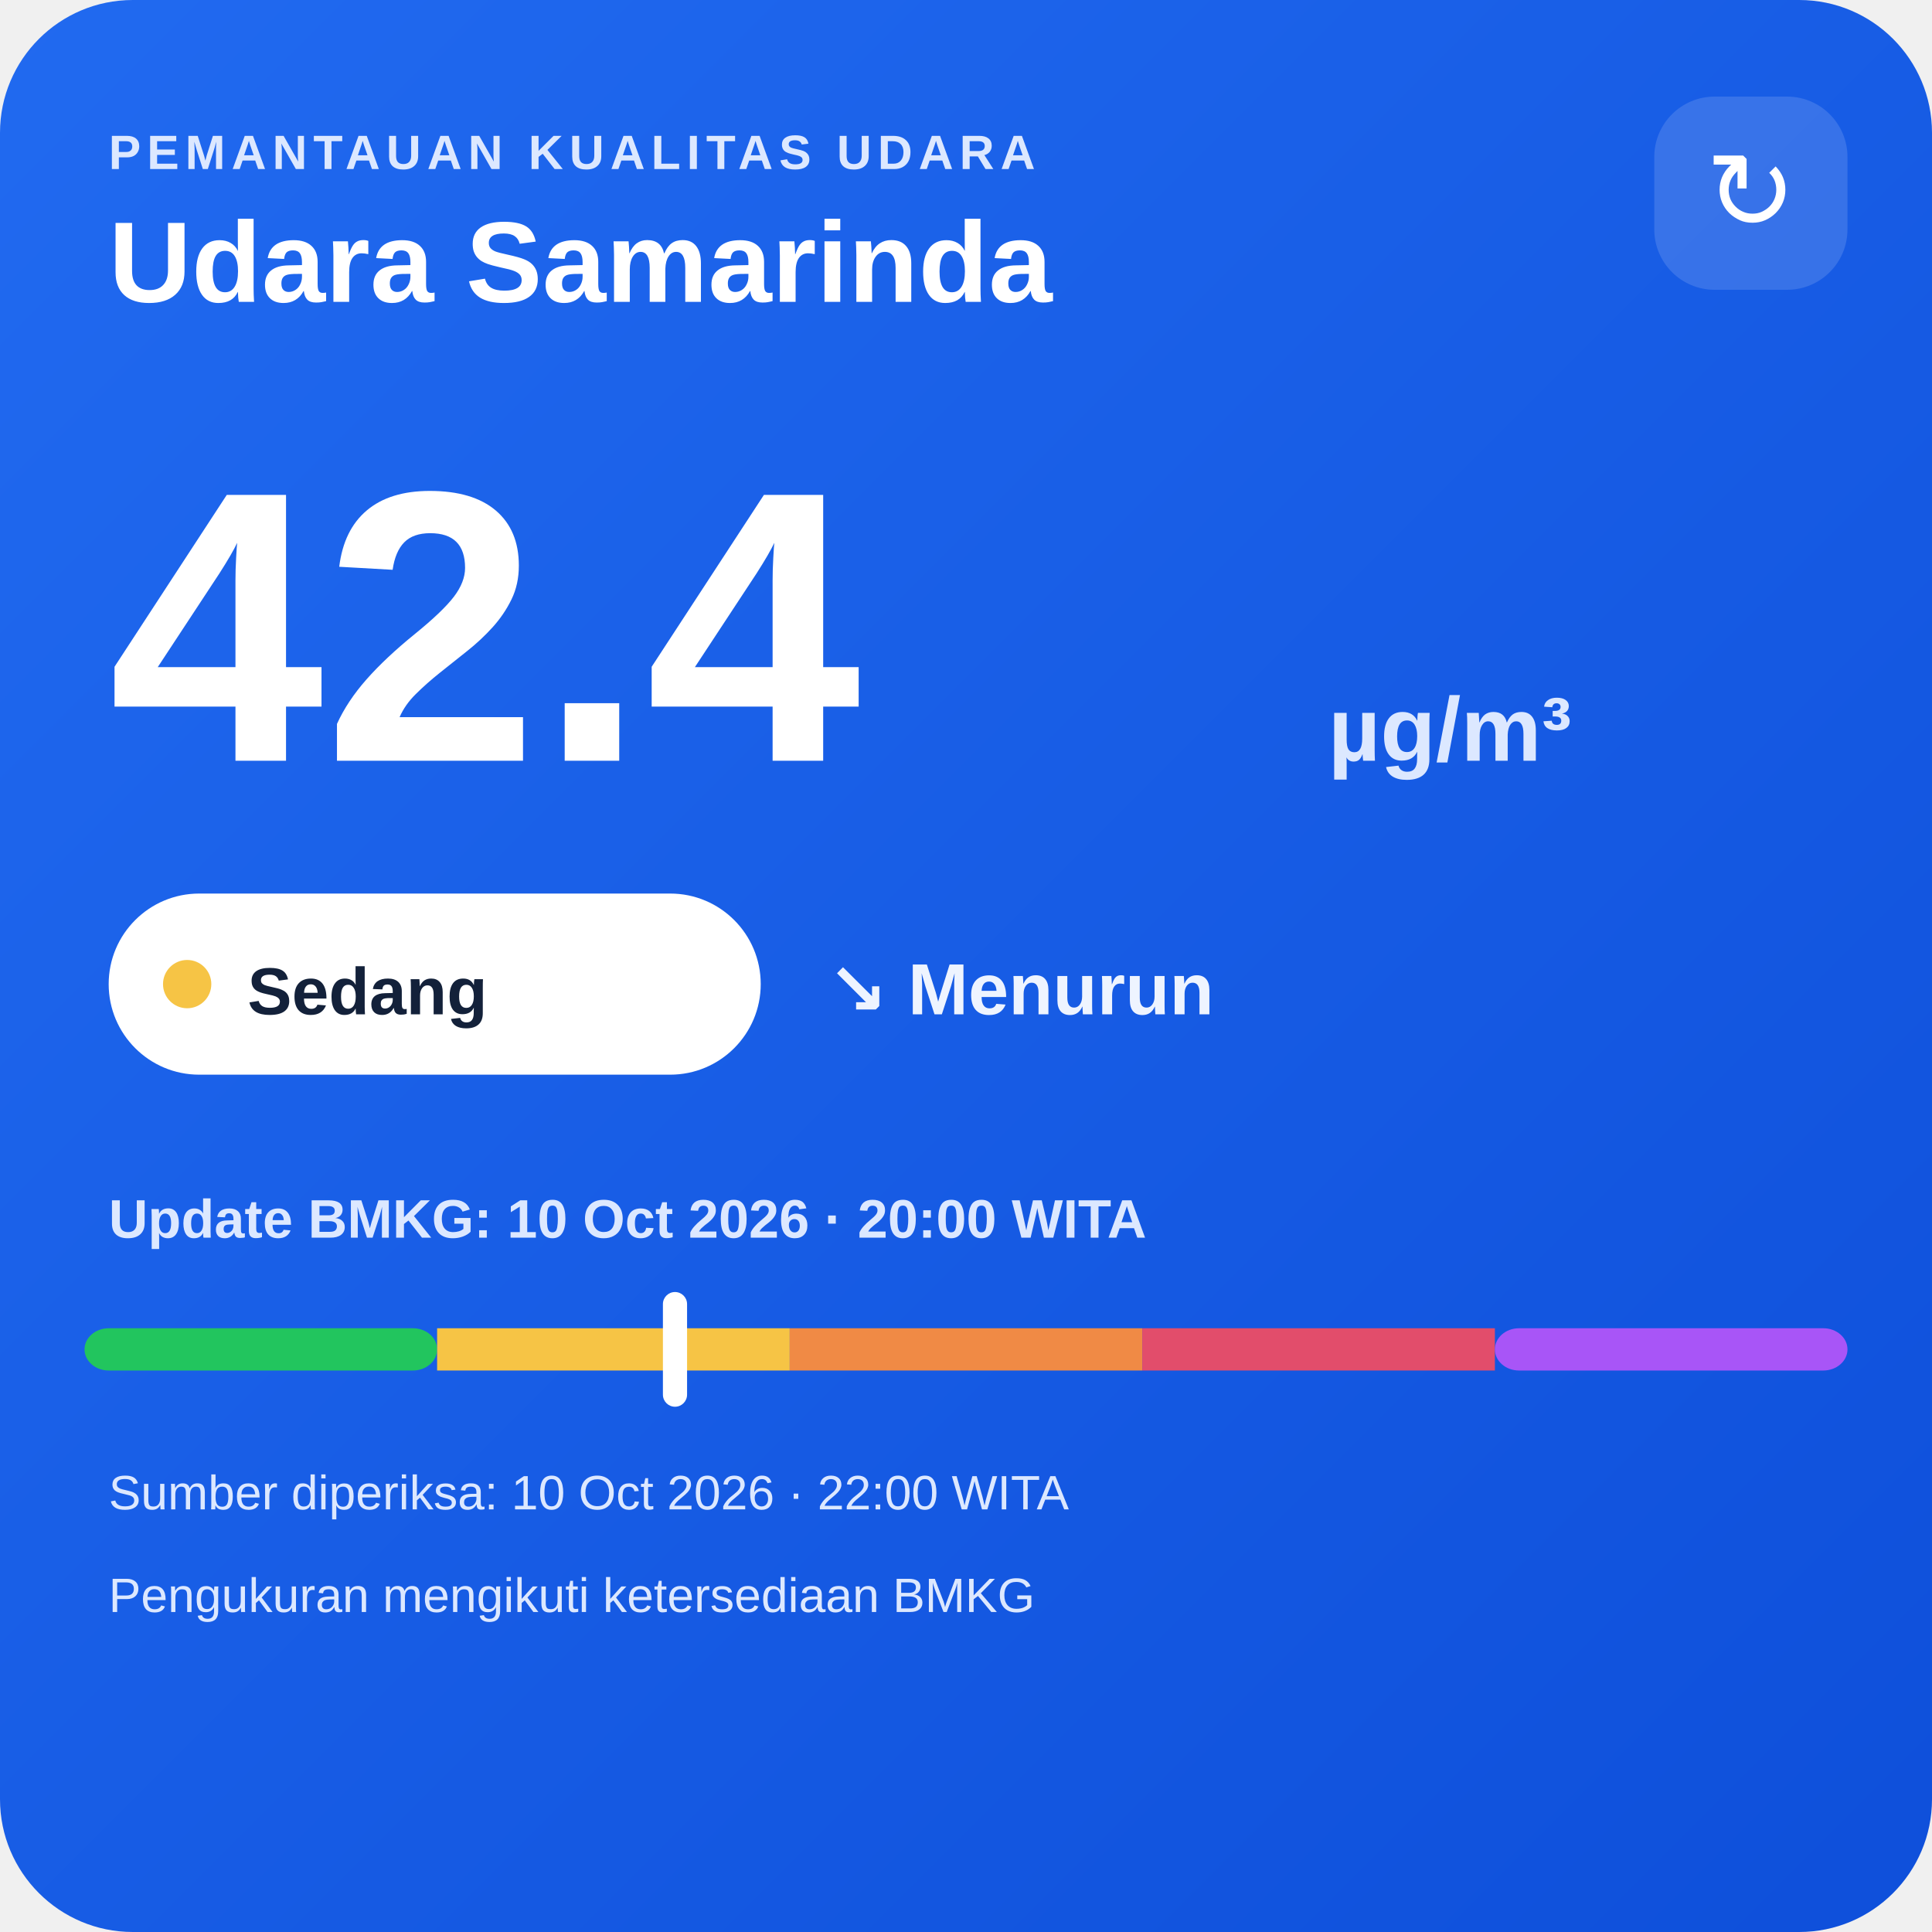
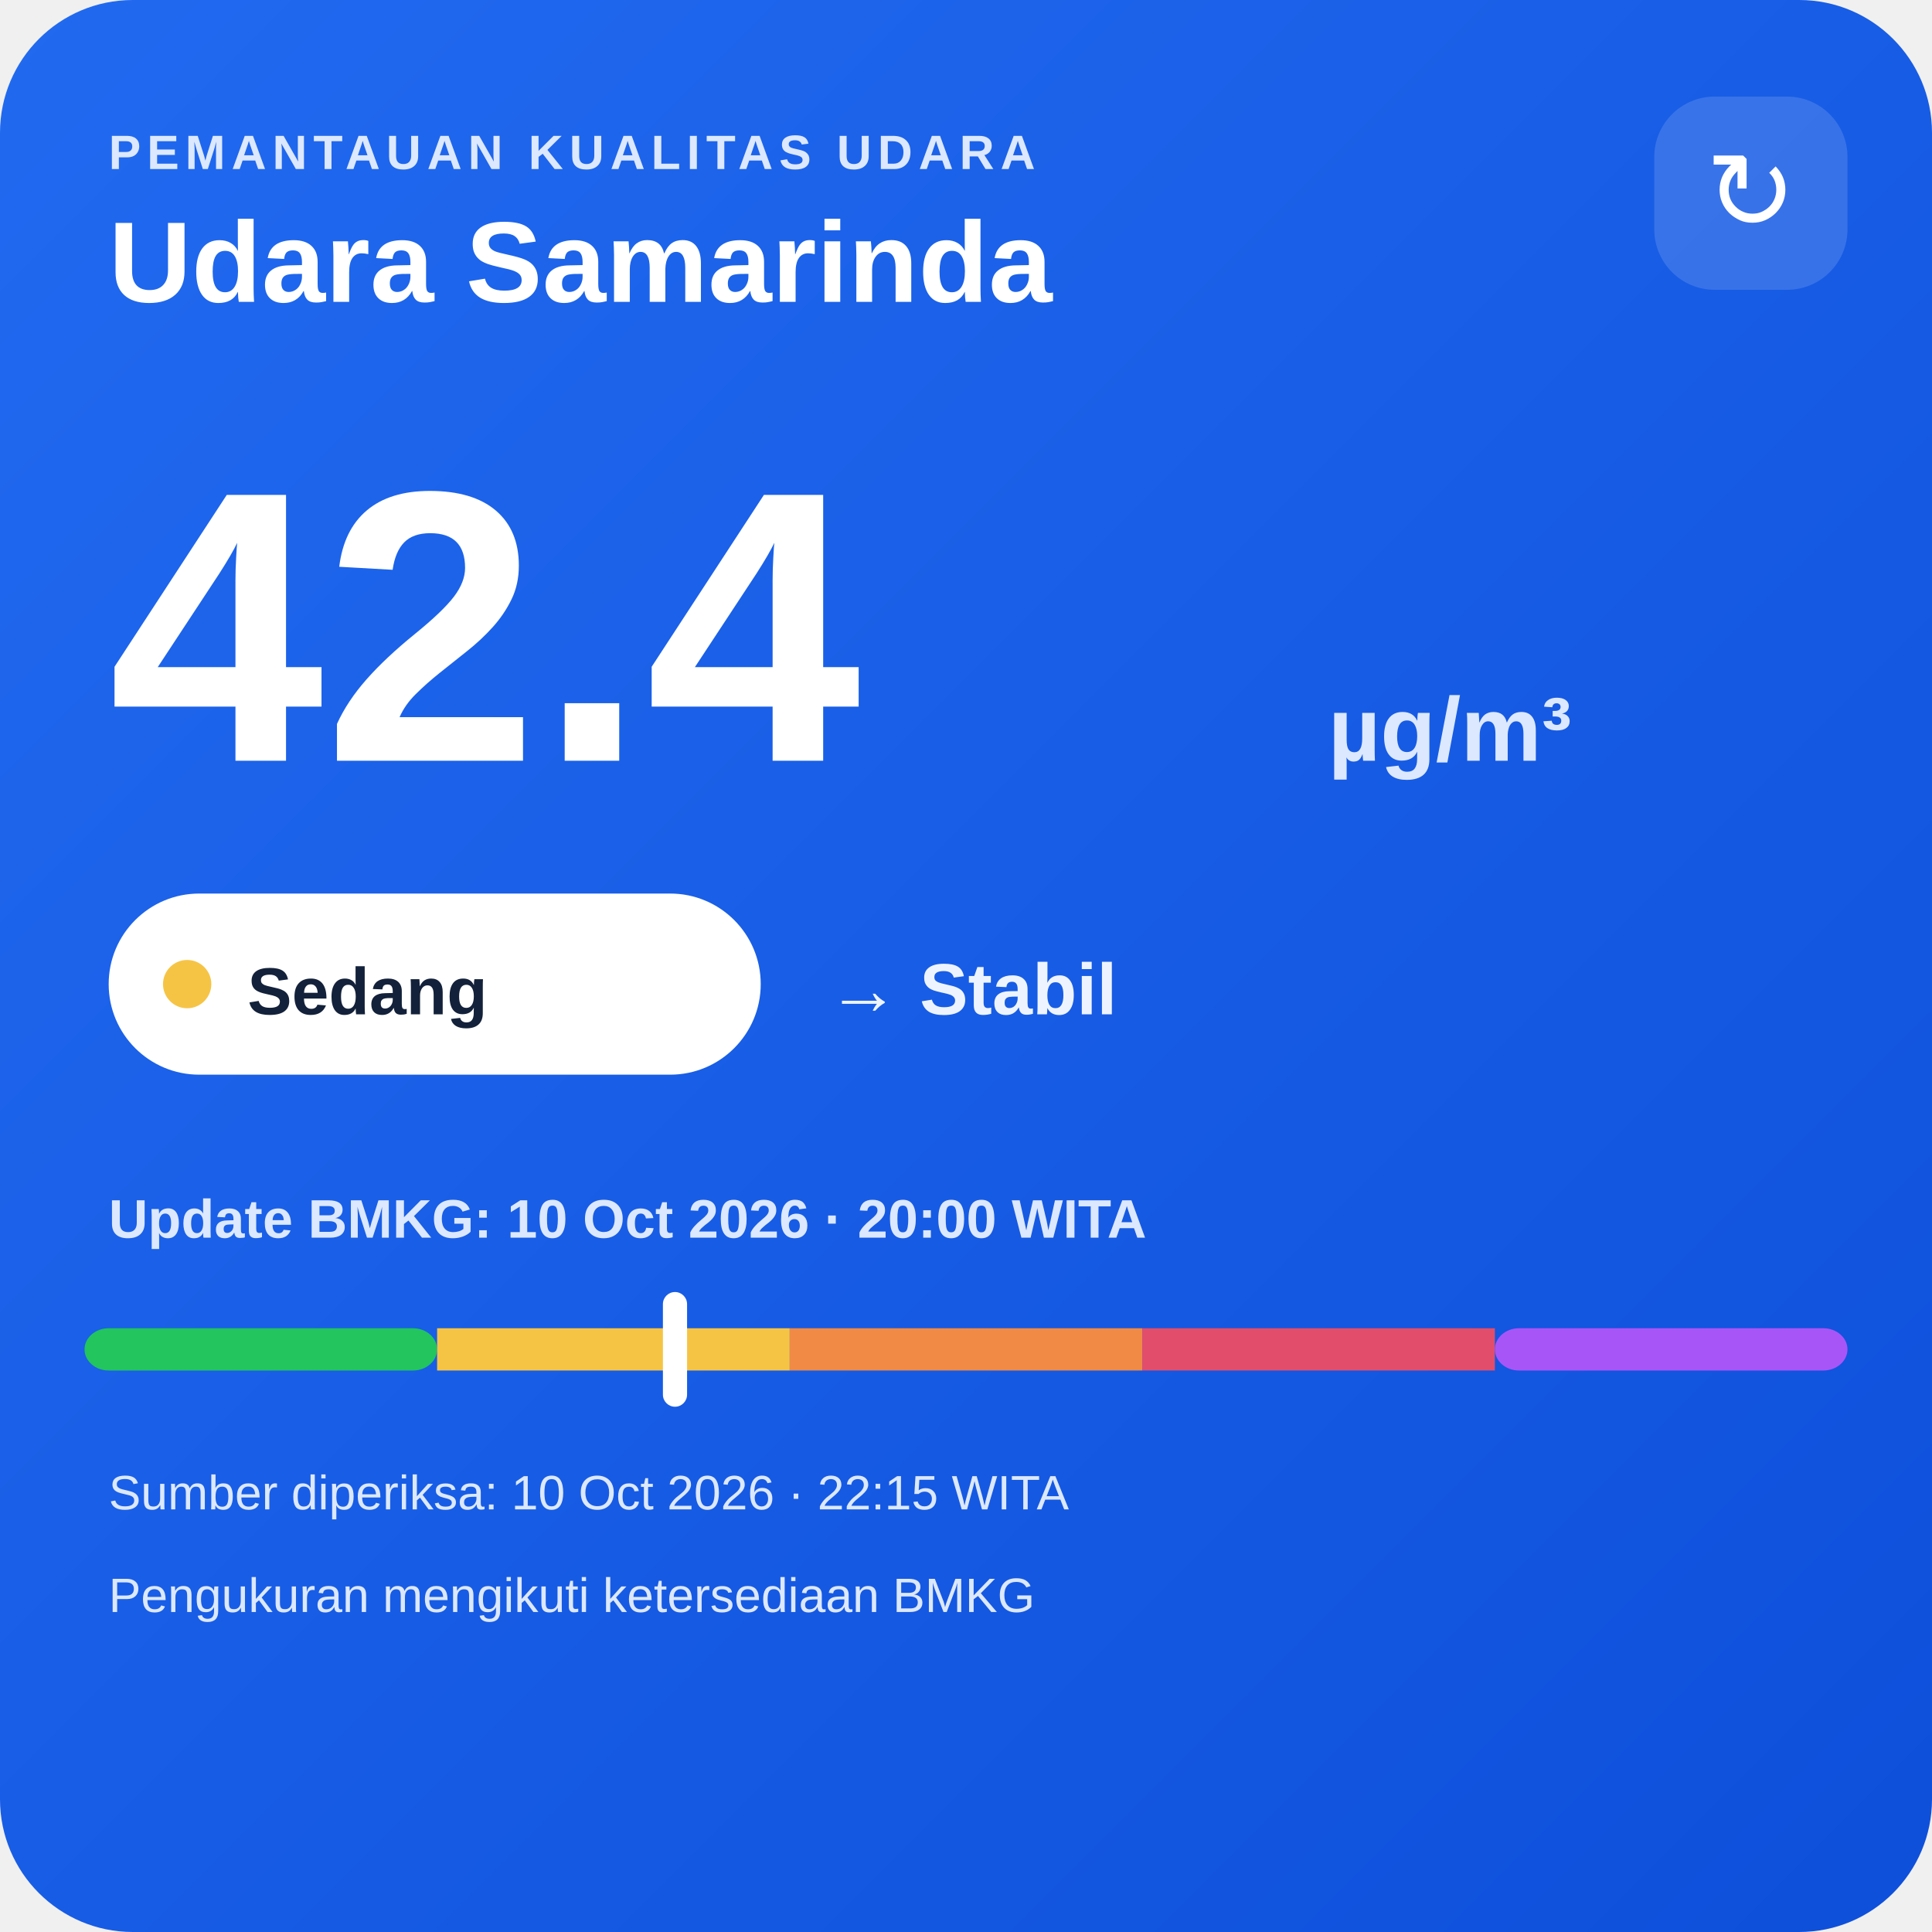
<svg xmlns="http://www.w3.org/2000/svg" width="320" height="320" viewBox="0 0 320 320">
  <defs>
    <linearGradient id="bg" x1="0" y1="0" x2="1" y2="1">
      <stop offset="0" stop-color="#216af0" />
      <stop offset="1" stop-color="#0e4fda" />
    </linearGradient>
  </defs>
  <rect width="320" height="320" rx="22" fill="url(#bg)" />
  <text x="18" y="28" fill="#dce8ff" font-family="Arial,sans-serif" font-size="8" font-weight="700" letter-spacing="1">PEMANTAUAN KUALITAS UDARA</text>
  <text x="18" y="50" fill="#ffffff" font-family="Arial,sans-serif" font-size="19" font-weight="700">Udara Samarinda</text>
  <rect x="274" y="16" width="32" height="32" rx="10" fill="#ffffff" fill-opacity=".14" />
  <text x="290" y="38" text-anchor="middle" fill="#ffffff" font-family="Arial,sans-serif" font-size="18">↻</text>
  <text x="18" y="126" fill="#ffffff" font-family="Arial,sans-serif" font-size="64" font-weight="800">42.4</text>
  <text x="220" y="126" fill="#dce8ff" font-family="Arial,sans-serif" font-size="15" font-weight="700">µg/m³</text>
  <rect x="18" y="148" width="108" height="30" rx="15" fill="#ffffff" />
  <circle cx="31" cy="163" r="4" fill="#f6c445" />
  <text x="41" y="168" fill="#13213a" font-family="Arial,sans-serif" font-size="11" font-weight="700">Sedang</text>
-   <text x="137" y="168" fill="#eef4ff" font-family="Arial,sans-serif" font-size="12" font-weight="700">↘ Menurun</text>
+   <text x="137" y="168" fill="#eef4ff" font-family="Arial,sans-serif" font-size="12" font-weight="700">→ Stabil</text>
  <text x="18" y="205" fill="#dce8ff" font-family="Arial,sans-serif" font-size="9" font-weight="700">Update BMKG: 10 Oct 2026 · 20:00 WITA</text>
  <rect x="14" y="220" width="58.4" height="7" rx="4" fill="#22c55e" />
  <rect x="72.4" y="220" width="58.4" height="7" fill="#f6c445" />
  <rect x="130.8" y="220" width="58.4" height="7" fill="#f08a45" />
  <rect x="189.2" y="220" width="58.4" height="7" fill="#e24d6b" />
  <rect x="247.6" y="220" width="58.4" height="7" rx="4" fill="#a855f7" />
  <rect x="109.8" y="214" width="4" height="19" rx="2" fill="#ffffff" />
-   <text x="18" y="250" fill="#dce8ff" font-family="Arial,sans-serif" font-size="8">Sumber diperiksa: 10 Oct 2026 · 22:00 WITA</text>
+   <text x="18" y="250" fill="#dce8ff" font-family="Arial,sans-serif" font-size="8">Sumber diperiksa: 10 Oct 2026 · 22:15 WITA</text>
  <text x="18" y="267" fill="#dce8ff" font-family="Arial,sans-serif" font-size="8">Pengukuran mengikuti ketersediaan BMKG</text>
</svg>
